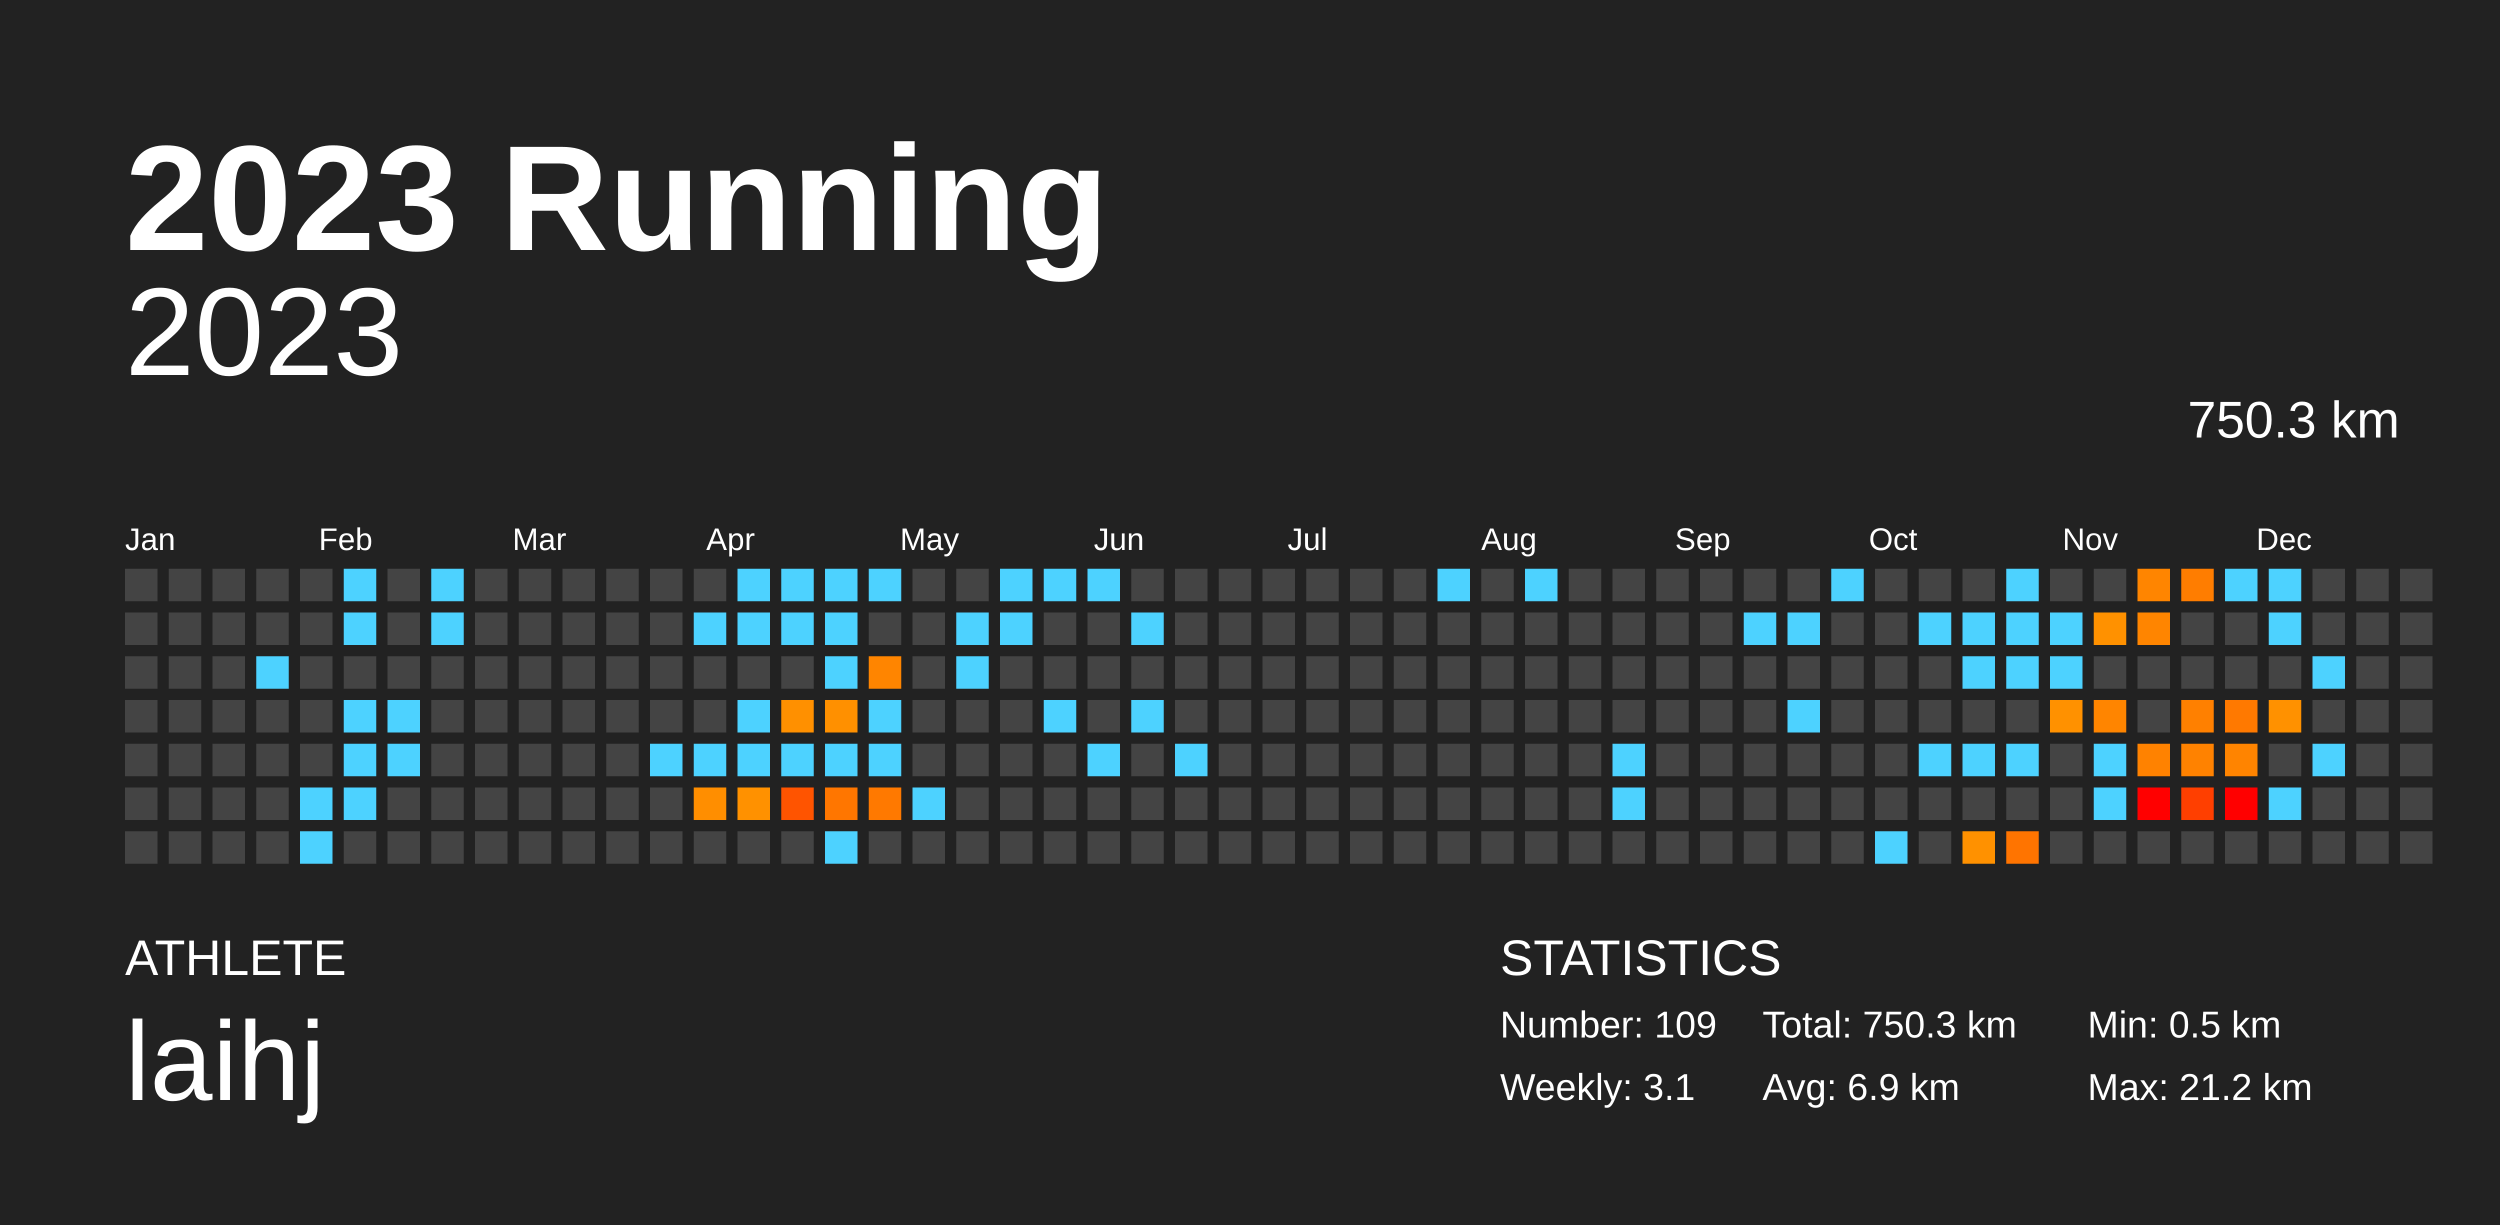
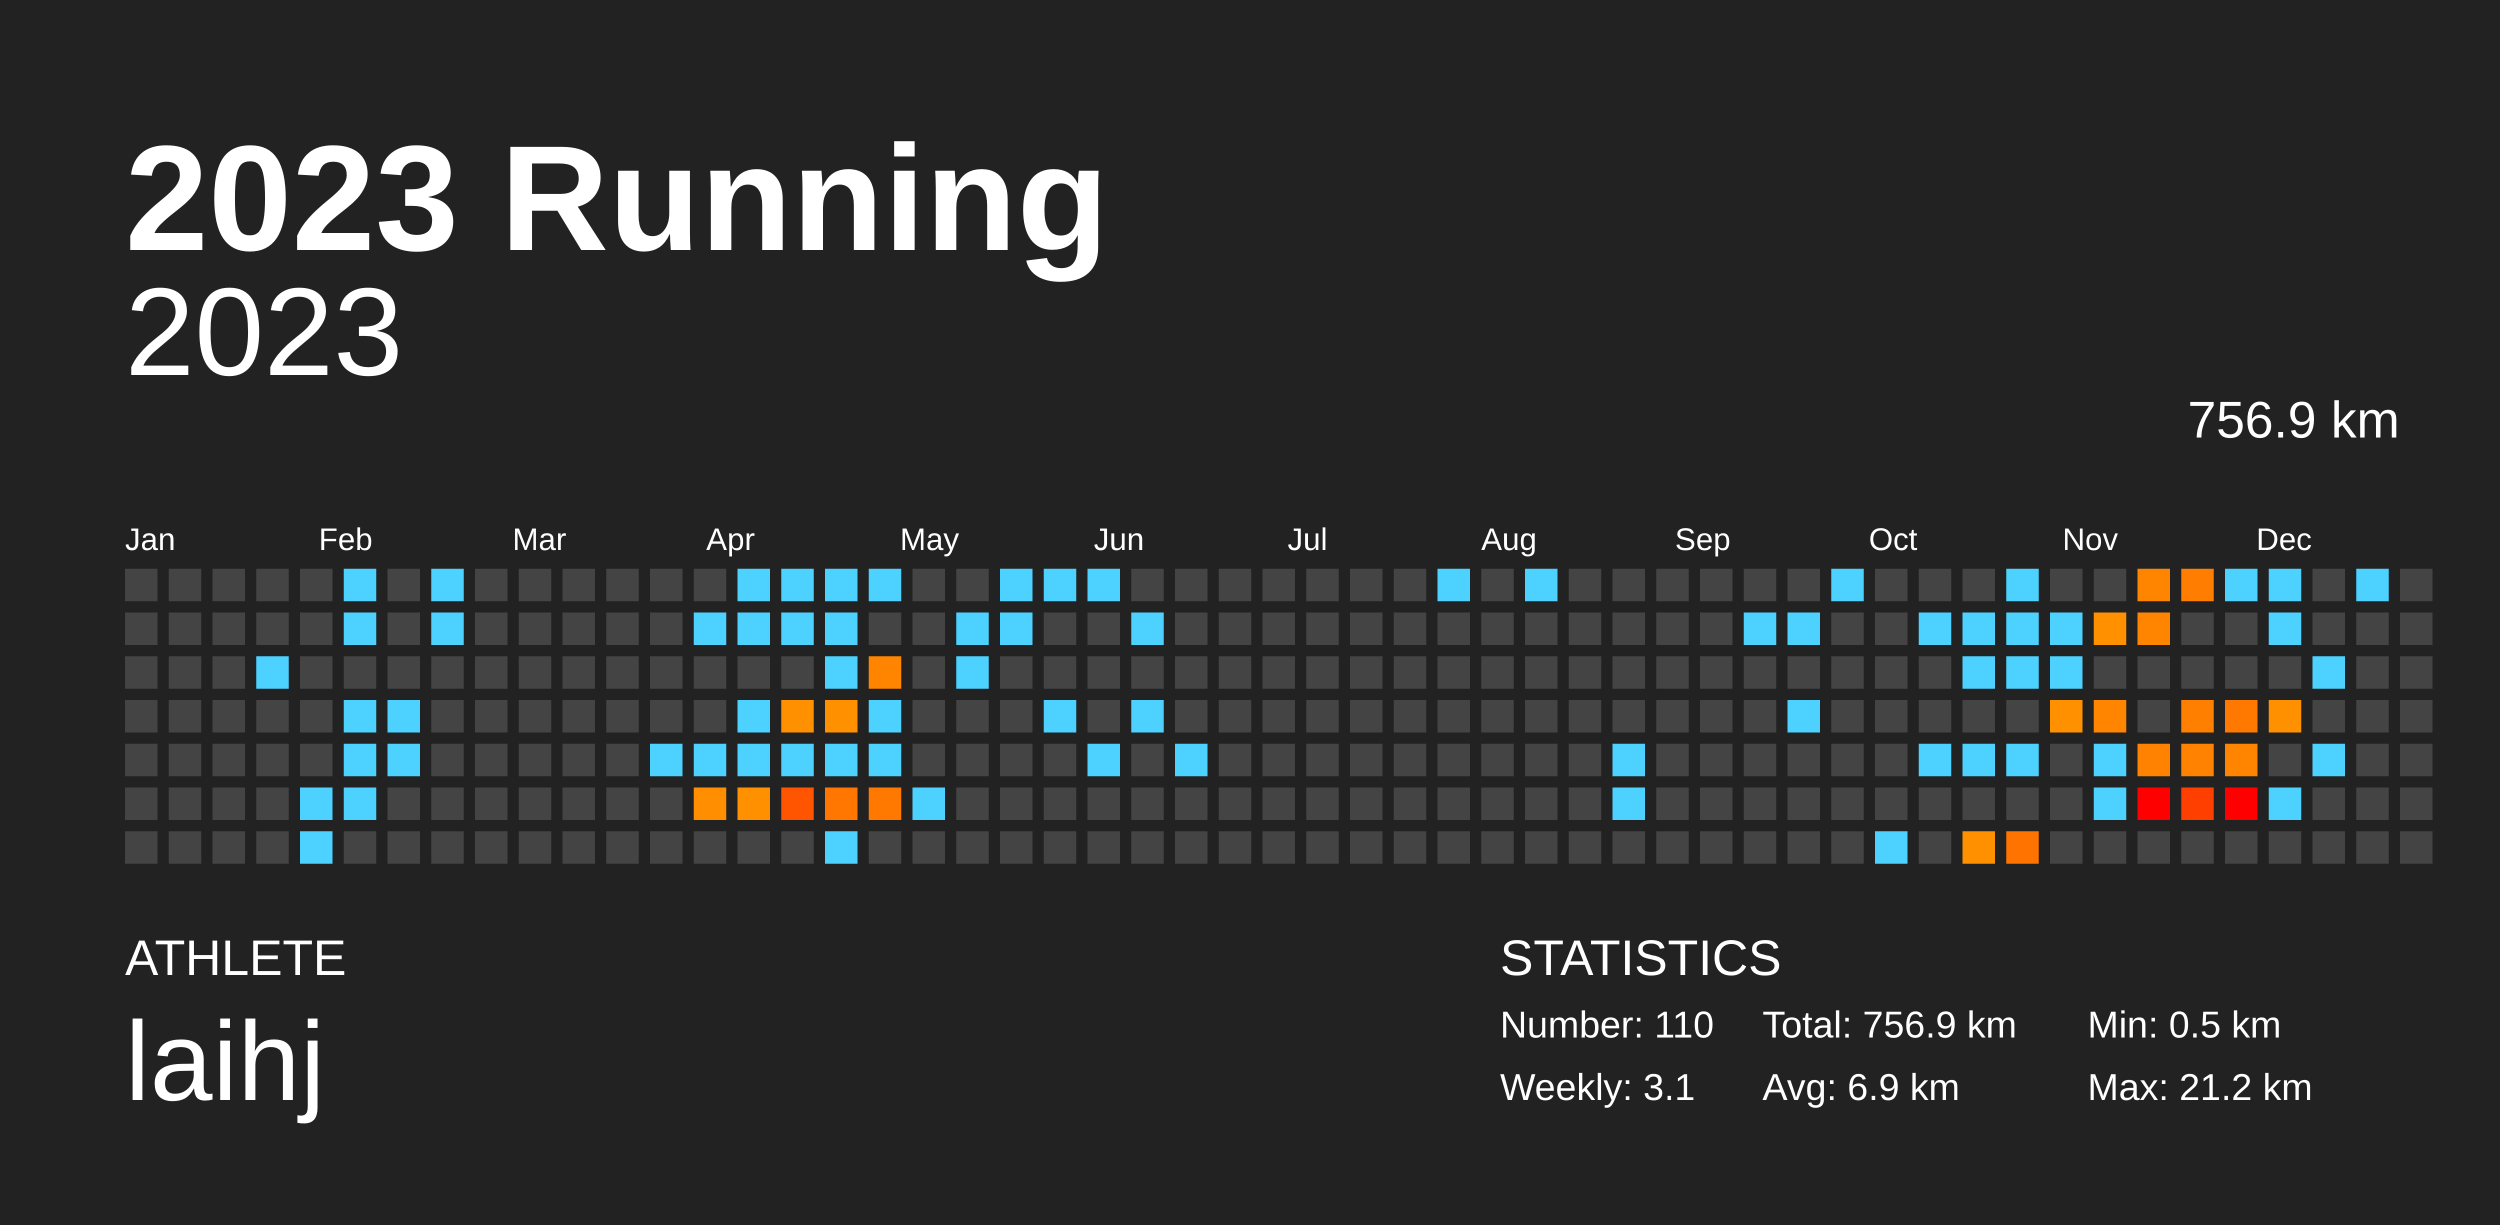
<svg xmlns="http://www.w3.org/2000/svg" baseProfile="full" height="98mm" version="1.1" viewBox="0,0,200,98" width="200mm">
  <defs />
  <rect fill="#222222" height="98" width="200" x="0" y="0" />
  <text fill="#FFFFFF" style="font-size:12px; font-family:Arial; font-weight:bold;" x="10" y="20">2023 Running</text>
  <text fill="#FFFFFF" style="font-size:4px; font-family:Arial" x="10" y="78">ATHLETE</text>
  <text fill="#FFFFFF" style="font-size:9px; font-family:Arial" x="10" y="88">laihj</text>
  <text fill="#FFFFFF" style="font-size:4px; font-family:Arial" x="120" y="78">STATISTICS</text>
-   <text fill="#FFFFFF" style="font-size:3px; font-family:Arial" x="120" y="83">Number: 109</text>
+   <text fill="#FFFFFF" style="font-size:3px; font-family:Arial" x="120" y="83">Number: 110</text>
  <text fill="#FFFFFF" style="font-size:3px; font-family:Arial" x="120" y="88">Weekly: 3.1</text>
-   <text fill="#FFFFFF" style="font-size:3px; font-family:Arial" x="141" y="83">Total: 750.3 km</text>
+   <text fill="#FFFFFF" style="font-size:3px; font-family:Arial" x="141" y="83">Total: 756.9 km</text>
  <text fill="#FFFFFF" style="font-size:3px; font-family:Arial" x="141" y="88">Avg: 6.9 km</text>
  <text fill="#FFFFFF" style="font-size:3px; font-family:Arial" x="167" y="83">Min: 0.5 km</text>
  <text fill="#FFFFFF" style="font-size:3px; font-family:Arial" x="167" y="88">Max: 21.2 km</text>
  <text alignment-baseline="hanging" fill="#FFFFFF" style="font-size:10.0px; font-family:Arial;" x="10" y="30">2023</text>
-   <text alignment-baseline="hanging" fill="#FFFFFF" style="font-size:4.125px; font-family:Arial;" x="175" y="35">750.3 km</text>
+   <text alignment-baseline="hanging" fill="#FFFFFF" style="font-size:4.125px; font-family:Arial;" x="175" y="35">756.9 km</text>
  <text fill="#FFFFFF" style="font-size:2.5px; font-family:Arial" x="10.0" y="44">Jan</text>
  <text fill="#FFFFFF" style="font-size:2.5px; font-family:Arial" x="25.5" y="44">Feb</text>
  <text fill="#FFFFFF" style="font-size:2.5px; font-family:Arial" x="41.0" y="44">Mar</text>
  <text fill="#FFFFFF" style="font-size:2.5px; font-family:Arial" x="56.5" y="44">Apr</text>
  <text fill="#FFFFFF" style="font-size:2.5px; font-family:Arial" x="72.0" y="44">May</text>
  <text fill="#FFFFFF" style="font-size:2.5px; font-family:Arial" x="87.5" y="44">Jun</text>
  <text fill="#FFFFFF" style="font-size:2.5px; font-family:Arial" x="103.0" y="44">Jul</text>
  <text fill="#FFFFFF" style="font-size:2.5px; font-family:Arial" x="118.5" y="44">Aug</text>
  <text fill="#FFFFFF" style="font-size:2.5px; font-family:Arial" x="134.0" y="44">Sep</text>
  <text fill="#FFFFFF" style="font-size:2.5px; font-family:Arial" x="149.5" y="44">Oct</text>
  <text fill="#FFFFFF" style="font-size:2.5px; font-family:Arial" x="165.0" y="44">Nov</text>
  <text fill="#FFFFFF" style="font-size:2.5px; font-family:Arial" x="180.5" y="44">Dec</text>
  <rect fill="#444444" height="2.6" width="2.6" x="10.0" y="45.5" />
  <rect fill="#444444" height="2.6" width="2.6" x="10.0" y="49.0" />
  <rect fill="#444444" height="2.6" width="2.6" x="10.0" y="52.5" />
  <rect fill="#444444" height="2.6" width="2.6" x="10.0" y="56.0" />
  <rect fill="#444444" height="2.6" width="2.6" x="10.0" y="59.5" />
  <rect fill="#444444" height="2.6" width="2.6" x="10.0" y="63.0" />
  <rect fill="#444444" height="2.6" width="2.6" x="10.0" y="66.5" />
  <rect fill="#444444" height="2.6" width="2.6" x="13.5" y="45.5" />
  <rect fill="#444444" height="2.6" width="2.6" x="13.5" y="49.0" />
  <rect fill="#444444" height="2.6" width="2.6" x="13.5" y="52.5" />
  <rect fill="#444444" height="2.6" width="2.6" x="13.5" y="56.0" />
  <rect fill="#444444" height="2.6" width="2.6" x="13.5" y="59.5" />
  <rect fill="#444444" height="2.6" width="2.6" x="13.5" y="63.0" />
  <rect fill="#444444" height="2.6" width="2.6" x="13.5" y="66.5" />
  <rect fill="#444444" height="2.6" width="2.6" x="17.0" y="45.5" />
  <rect fill="#444444" height="2.6" width="2.6" x="17.0" y="49.0" />
  <rect fill="#444444" height="2.6" width="2.6" x="17.0" y="52.5" />
  <rect fill="#444444" height="2.6" width="2.6" x="17.0" y="56.0" />
  <rect fill="#444444" height="2.6" width="2.6" x="17.0" y="59.5" />
  <rect fill="#444444" height="2.6" width="2.6" x="17.0" y="63.0" />
  <rect fill="#444444" height="2.6" width="2.6" x="17.0" y="66.5" />
  <rect fill="#444444" height="2.6" width="2.6" x="20.5" y="45.5" />
  <rect fill="#444444" height="2.6" width="2.6" x="20.5" y="49.0" />
  <rect fill="#4dd2ff" height="2.6" width="2.6" x="20.5" y="52.5" />
  <rect fill="#444444" height="2.6" width="2.6" x="20.5" y="56.0" />
  <rect fill="#444444" height="2.6" width="2.6" x="20.5" y="59.5" />
  <rect fill="#444444" height="2.6" width="2.6" x="20.5" y="63.0" />
  <rect fill="#444444" height="2.6" width="2.6" x="20.5" y="66.5" />
  <rect fill="#444444" height="2.6" width="2.6" x="24.0" y="45.5" />
  <rect fill="#444444" height="2.6" width="2.6" x="24.0" y="49.0" />
  <rect fill="#444444" height="2.6" width="2.6" x="24.0" y="52.5" />
  <rect fill="#444444" height="2.6" width="2.6" x="24.0" y="56.0" />
  <rect fill="#444444" height="2.6" width="2.6" x="24.0" y="59.5" />
  <rect fill="#4dd2ff" height="2.6" width="2.6" x="24.0" y="63.0" />
  <rect fill="#4dd2ff" height="2.6" width="2.6" x="24.0" y="66.5" />
  <rect fill="#4dd2ff" height="2.6" width="2.6" x="27.5" y="45.5" />
  <rect fill="#4dd2ff" height="2.6" width="2.6" x="27.5" y="49.0" />
  <rect fill="#444444" height="2.6" width="2.6" x="27.5" y="52.5" />
  <rect fill="#4dd2ff" height="2.6" width="2.6" x="27.5" y="56.0" />
  <rect fill="#4dd2ff" height="2.6" width="2.6" x="27.5" y="59.5" />
  <rect fill="#4dd2ff" height="2.6" width="2.6" x="27.5" y="63.0" />
  <rect fill="#444444" height="2.6" width="2.6" x="27.5" y="66.5" />
  <rect fill="#444444" height="2.6" width="2.6" x="31.0" y="45.5" />
  <rect fill="#444444" height="2.6" width="2.6" x="31.0" y="49.0" />
  <rect fill="#444444" height="2.6" width="2.6" x="31.0" y="52.5" />
  <rect fill="#4dd2ff" height="2.6" width="2.6" x="31.0" y="56.0" />
  <rect fill="#4dd2ff" height="2.6" width="2.6" x="31.0" y="59.5" />
  <rect fill="#444444" height="2.6" width="2.6" x="31.0" y="63.0" />
  <rect fill="#444444" height="2.6" width="2.6" x="31.0" y="66.5" />
  <rect fill="#4dd2ff" height="2.6" width="2.6" x="34.5" y="45.5" />
  <rect fill="#4dd2ff" height="2.6" width="2.6" x="34.5" y="49.0" />
  <rect fill="#444444" height="2.6" width="2.6" x="34.5" y="52.5" />
  <rect fill="#444444" height="2.6" width="2.6" x="34.5" y="56.0" />
  <rect fill="#444444" height="2.6" width="2.6" x="34.5" y="59.5" />
  <rect fill="#444444" height="2.6" width="2.6" x="34.5" y="63.0" />
  <rect fill="#444444" height="2.6" width="2.6" x="34.5" y="66.5" />
  <rect fill="#444444" height="2.6" width="2.6" x="38.0" y="45.5" />
  <rect fill="#444444" height="2.6" width="2.6" x="38.0" y="49.0" />
  <rect fill="#444444" height="2.6" width="2.6" x="38.0" y="52.5" />
  <rect fill="#444444" height="2.6" width="2.6" x="38.0" y="56.0" />
  <rect fill="#444444" height="2.6" width="2.6" x="38.0" y="59.5" />
  <rect fill="#444444" height="2.6" width="2.6" x="38.0" y="63.0" />
  <rect fill="#444444" height="2.6" width="2.6" x="38.0" y="66.5" />
  <rect fill="#444444" height="2.6" width="2.6" x="41.5" y="45.5" />
  <rect fill="#444444" height="2.6" width="2.6" x="41.5" y="49.0" />
  <rect fill="#444444" height="2.6" width="2.6" x="41.5" y="52.5" />
  <rect fill="#444444" height="2.6" width="2.6" x="41.5" y="56.0" />
  <rect fill="#444444" height="2.6" width="2.6" x="41.5" y="59.5" />
  <rect fill="#444444" height="2.6" width="2.6" x="41.5" y="63.0" />
  <rect fill="#444444" height="2.6" width="2.6" x="41.5" y="66.5" />
  <rect fill="#444444" height="2.6" width="2.6" x="45.0" y="45.5" />
  <rect fill="#444444" height="2.6" width="2.6" x="45.0" y="49.0" />
  <rect fill="#444444" height="2.6" width="2.6" x="45.0" y="52.5" />
  <rect fill="#444444" height="2.6" width="2.6" x="45.0" y="56.0" />
  <rect fill="#444444" height="2.6" width="2.6" x="45.0" y="59.5" />
  <rect fill="#444444" height="2.6" width="2.6" x="45.0" y="63.0" />
  <rect fill="#444444" height="2.6" width="2.6" x="45.0" y="66.5" />
  <rect fill="#444444" height="2.6" width="2.6" x="48.5" y="45.5" />
  <rect fill="#444444" height="2.6" width="2.6" x="48.5" y="49.0" />
  <rect fill="#444444" height="2.6" width="2.6" x="48.5" y="52.5" />
  <rect fill="#444444" height="2.6" width="2.6" x="48.5" y="56.0" />
  <rect fill="#444444" height="2.6" width="2.6" x="48.5" y="59.5" />
  <rect fill="#444444" height="2.6" width="2.6" x="48.5" y="63.0" />
  <rect fill="#444444" height="2.6" width="2.6" x="48.5" y="66.5" />
  <rect fill="#444444" height="2.6" width="2.6" x="52.0" y="45.5" />
  <rect fill="#444444" height="2.6" width="2.6" x="52.0" y="49.0" />
  <rect fill="#444444" height="2.6" width="2.6" x="52.0" y="52.5" />
  <rect fill="#444444" height="2.6" width="2.6" x="52.0" y="56.0" />
  <rect fill="#4dd2ff" height="2.6" width="2.6" x="52.0" y="59.5" />
  <rect fill="#444444" height="2.6" width="2.6" x="52.0" y="63.0" />
  <rect fill="#444444" height="2.6" width="2.6" x="52.0" y="66.5" />
  <rect fill="#444444" height="2.6" width="2.6" x="55.5" y="45.5" />
  <rect fill="#4dd2ff" height="2.6" width="2.6" x="55.5" y="49.0" />
  <rect fill="#444444" height="2.6" width="2.6" x="55.5" y="52.5" />
  <rect fill="#444444" height="2.6" width="2.6" x="55.5" y="56.0" />
  <rect fill="#4dd2ff" height="2.6" width="2.6" x="55.5" y="59.5" />
  <rect fill="#ff8e00" height="2.6" width="2.6" x="55.5" y="63.0" />
  <rect fill="#444444" height="2.6" width="2.6" x="55.5" y="66.5" />
  <rect fill="#4dd2ff" height="2.6" width="2.6" x="59.0" y="45.5" />
  <rect fill="#4dd2ff" height="2.6" width="2.6" x="59.0" y="49.0" />
  <rect fill="#444444" height="2.6" width="2.6" x="59.0" y="52.5" />
  <rect fill="#4dd2ff" height="2.6" width="2.6" x="59.0" y="56.0" />
  <rect fill="#4dd2ff" height="2.6" width="2.6" x="59.0" y="59.5" />
  <rect fill="#ff9100" height="2.6" width="2.6" x="59.0" y="63.0" />
  <rect fill="#444444" height="2.6" width="2.6" x="59.0" y="66.5" />
  <rect fill="#4dd2ff" height="2.6" width="2.6" x="62.5" y="45.5" />
  <rect fill="#4dd2ff" height="2.6" width="2.6" x="62.5" y="49.0" />
  <rect fill="#444444" height="2.6" width="2.6" x="62.5" y="52.5" />
  <rect fill="#ff9000" height="2.6" width="2.6" x="62.5" y="56.0" />
  <rect fill="#4dd2ff" height="2.6" width="2.6" x="62.5" y="59.5" />
  <rect fill="#ff5400" height="2.6" width="2.6" x="62.5" y="63.0" />
  <rect fill="#444444" height="2.6" width="2.6" x="62.5" y="66.5" />
  <rect fill="#4dd2ff" height="2.6" width="2.6" x="66.0" y="45.5" />
  <rect fill="#4dd2ff" height="2.6" width="2.6" x="66.0" y="49.0" />
  <rect fill="#4dd2ff" height="2.6" width="2.6" x="66.0" y="52.5" />
  <rect fill="#ff9000" height="2.6" width="2.6" x="66.0" y="56.0" />
  <rect fill="#4dd2ff" height="2.6" width="2.6" x="66.0" y="59.5" />
  <rect fill="#ff7600" height="2.6" width="2.6" x="66.0" y="63.0" />
  <rect fill="#4dd2ff" height="2.6" width="2.6" x="66.0" y="66.5" />
  <rect fill="#4dd2ff" height="2.6" width="2.6" x="69.5" y="45.5" />
  <rect fill="#444444" height="2.6" width="2.6" x="69.5" y="49.0" />
  <rect fill="#ff8500" height="2.6" width="2.6" x="69.5" y="52.5" />
  <rect fill="#4dd2ff" height="2.6" width="2.6" x="69.5" y="56.0" />
  <rect fill="#4dd2ff" height="2.6" width="2.6" x="69.5" y="59.5" />
  <rect fill="#ff7900" height="2.6" width="2.6" x="69.5" y="63.0" />
  <rect fill="#444444" height="2.6" width="2.6" x="69.5" y="66.5" />
  <rect fill="#444444" height="2.6" width="2.6" x="73.0" y="45.5" />
  <rect fill="#444444" height="2.6" width="2.6" x="73.0" y="49.0" />
  <rect fill="#444444" height="2.6" width="2.6" x="73.0" y="52.5" />
  <rect fill="#444444" height="2.6" width="2.6" x="73.0" y="56.0" />
  <rect fill="#444444" height="2.6" width="2.6" x="73.0" y="59.5" />
  <rect fill="#4dd2ff" height="2.6" width="2.6" x="73.0" y="63.0" />
  <rect fill="#444444" height="2.6" width="2.6" x="73.0" y="66.5" />
  <rect fill="#444444" height="2.6" width="2.6" x="76.5" y="45.5" />
  <rect fill="#4dd2ff" height="2.6" width="2.6" x="76.5" y="49.0" />
  <rect fill="#4dd2ff" height="2.6" width="2.6" x="76.5" y="52.5" />
  <rect fill="#444444" height="2.6" width="2.6" x="76.5" y="56.0" />
  <rect fill="#444444" height="2.6" width="2.6" x="76.5" y="59.5" />
  <rect fill="#444444" height="2.6" width="2.6" x="76.5" y="63.0" />
  <rect fill="#444444" height="2.6" width="2.6" x="76.5" y="66.5" />
  <rect fill="#4dd2ff" height="2.6" width="2.6" x="80.0" y="45.5" />
  <rect fill="#4dd2ff" height="2.6" width="2.6" x="80.0" y="49.0" />
  <rect fill="#444444" height="2.6" width="2.6" x="80.0" y="52.5" />
  <rect fill="#444444" height="2.6" width="2.6" x="80.0" y="56.0" />
  <rect fill="#444444" height="2.6" width="2.6" x="80.0" y="59.5" />
  <rect fill="#444444" height="2.6" width="2.6" x="80.0" y="63.0" />
  <rect fill="#444444" height="2.6" width="2.6" x="80.0" y="66.5" />
  <rect fill="#4dd2ff" height="2.6" width="2.6" x="83.5" y="45.5" />
  <rect fill="#444444" height="2.6" width="2.6" x="83.5" y="49.0" />
  <rect fill="#444444" height="2.6" width="2.6" x="83.5" y="52.5" />
  <rect fill="#4dd2ff" height="2.6" width="2.6" x="83.5" y="56.0" />
  <rect fill="#444444" height="2.6" width="2.6" x="83.5" y="59.5" />
  <rect fill="#444444" height="2.6" width="2.6" x="83.5" y="63.0" />
  <rect fill="#444444" height="2.6" width="2.6" x="83.5" y="66.5" />
  <rect fill="#4dd2ff" height="2.6" width="2.6" x="87.0" y="45.5" />
  <rect fill="#444444" height="2.6" width="2.6" x="87.0" y="49.0" />
  <rect fill="#444444" height="2.6" width="2.6" x="87.0" y="52.5" />
  <rect fill="#444444" height="2.6" width="2.6" x="87.0" y="56.0" />
  <rect fill="#4dd2ff" height="2.6" width="2.6" x="87.0" y="59.5" />
  <rect fill="#444444" height="2.6" width="2.6" x="87.0" y="63.0" />
  <rect fill="#444444" height="2.6" width="2.6" x="87.0" y="66.5" />
  <rect fill="#444444" height="2.6" width="2.6" x="90.5" y="45.5" />
  <rect fill="#4dd2ff" height="2.6" width="2.6" x="90.5" y="49.0" />
  <rect fill="#444444" height="2.6" width="2.6" x="90.5" y="52.5" />
  <rect fill="#4dd2ff" height="2.6" width="2.6" x="90.5" y="56.0" />
  <rect fill="#444444" height="2.6" width="2.6" x="90.5" y="59.5" />
  <rect fill="#444444" height="2.6" width="2.6" x="90.5" y="63.0" />
  <rect fill="#444444" height="2.6" width="2.6" x="90.5" y="66.5" />
  <rect fill="#444444" height="2.6" width="2.6" x="94.0" y="45.5" />
  <rect fill="#444444" height="2.6" width="2.6" x="94.0" y="49.0" />
  <rect fill="#444444" height="2.6" width="2.6" x="94.0" y="52.5" />
  <rect fill="#444444" height="2.6" width="2.6" x="94.0" y="56.0" />
  <rect fill="#4dd2ff" height="2.6" width="2.6" x="94.0" y="59.5" />
  <rect fill="#444444" height="2.6" width="2.6" x="94.0" y="63.0" />
  <rect fill="#444444" height="2.6" width="2.6" x="94.0" y="66.5" />
  <rect fill="#444444" height="2.6" width="2.6" x="97.5" y="45.5" />
  <rect fill="#444444" height="2.6" width="2.6" x="97.5" y="49.0" />
  <rect fill="#444444" height="2.6" width="2.6" x="97.5" y="52.5" />
  <rect fill="#444444" height="2.6" width="2.6" x="97.5" y="56.0" />
  <rect fill="#444444" height="2.6" width="2.6" x="97.5" y="59.5" />
  <rect fill="#444444" height="2.6" width="2.6" x="97.5" y="63.0" />
  <rect fill="#444444" height="2.6" width="2.6" x="97.5" y="66.5" />
  <rect fill="#444444" height="2.6" width="2.6" x="101.0" y="45.5" />
  <rect fill="#444444" height="2.6" width="2.6" x="101.0" y="49.0" />
  <rect fill="#444444" height="2.6" width="2.6" x="101.0" y="52.5" />
  <rect fill="#444444" height="2.6" width="2.6" x="101.0" y="56.0" />
  <rect fill="#444444" height="2.6" width="2.6" x="101.0" y="59.5" />
  <rect fill="#444444" height="2.6" width="2.6" x="101.0" y="63.0" />
  <rect fill="#444444" height="2.6" width="2.6" x="101.0" y="66.5" />
  <rect fill="#444444" height="2.6" width="2.6" x="104.5" y="45.5" />
  <rect fill="#444444" height="2.6" width="2.6" x="104.5" y="49.0" />
  <rect fill="#444444" height="2.6" width="2.6" x="104.5" y="52.5" />
  <rect fill="#444444" height="2.6" width="2.6" x="104.5" y="56.0" />
  <rect fill="#444444" height="2.6" width="2.6" x="104.5" y="59.5" />
  <rect fill="#444444" height="2.6" width="2.6" x="104.5" y="63.0" />
  <rect fill="#444444" height="2.6" width="2.6" x="104.5" y="66.5" />
  <rect fill="#444444" height="2.6" width="2.6" x="108.0" y="45.5" />
  <rect fill="#444444" height="2.6" width="2.6" x="108.0" y="49.0" />
  <rect fill="#444444" height="2.6" width="2.6" x="108.0" y="52.5" />
  <rect fill="#444444" height="2.6" width="2.6" x="108.0" y="56.0" />
  <rect fill="#444444" height="2.6" width="2.6" x="108.0" y="59.5" />
  <rect fill="#444444" height="2.6" width="2.6" x="108.0" y="63.0" />
  <rect fill="#444444" height="2.6" width="2.6" x="108.0" y="66.5" />
  <rect fill="#444444" height="2.6" width="2.6" x="111.5" y="45.5" />
  <rect fill="#444444" height="2.6" width="2.6" x="111.5" y="49.0" />
  <rect fill="#444444" height="2.6" width="2.6" x="111.5" y="52.5" />
  <rect fill="#444444" height="2.6" width="2.6" x="111.5" y="56.0" />
  <rect fill="#444444" height="2.6" width="2.6" x="111.5" y="59.5" />
  <rect fill="#444444" height="2.6" width="2.6" x="111.5" y="63.0" />
  <rect fill="#444444" height="2.6" width="2.6" x="111.5" y="66.5" />
  <rect fill="#4dd2ff" height="2.6" width="2.6" x="115.0" y="45.5" />
  <rect fill="#444444" height="2.6" width="2.6" x="115.0" y="49.0" />
  <rect fill="#444444" height="2.6" width="2.6" x="115.0" y="52.5" />
  <rect fill="#444444" height="2.6" width="2.6" x="115.0" y="56.0" />
  <rect fill="#444444" height="2.6" width="2.6" x="115.0" y="59.5" />
  <rect fill="#444444" height="2.6" width="2.6" x="115.0" y="63.0" />
  <rect fill="#444444" height="2.6" width="2.6" x="115.0" y="66.5" />
  <rect fill="#444444" height="2.6" width="2.6" x="118.5" y="45.5" />
  <rect fill="#444444" height="2.6" width="2.6" x="118.5" y="49.0" />
  <rect fill="#444444" height="2.6" width="2.6" x="118.5" y="52.5" />
  <rect fill="#444444" height="2.6" width="2.6" x="118.5" y="56.0" />
  <rect fill="#444444" height="2.6" width="2.6" x="118.5" y="59.5" />
  <rect fill="#444444" height="2.6" width="2.6" x="118.5" y="63.0" />
  <rect fill="#444444" height="2.6" width="2.6" x="118.5" y="66.5" />
  <rect fill="#4dd2ff" height="2.6" width="2.6" x="122.0" y="45.5" />
  <rect fill="#444444" height="2.6" width="2.6" x="122.0" y="49.0" />
  <rect fill="#444444" height="2.6" width="2.6" x="122.0" y="52.5" />
  <rect fill="#444444" height="2.6" width="2.6" x="122.0" y="56.0" />
  <rect fill="#444444" height="2.6" width="2.6" x="122.0" y="59.5" />
  <rect fill="#444444" height="2.6" width="2.6" x="122.0" y="63.0" />
  <rect fill="#444444" height="2.6" width="2.6" x="122.0" y="66.5" />
  <rect fill="#444444" height="2.6" width="2.6" x="125.5" y="45.5" />
  <rect fill="#444444" height="2.6" width="2.6" x="125.5" y="49.0" />
  <rect fill="#444444" height="2.6" width="2.6" x="125.5" y="52.5" />
  <rect fill="#444444" height="2.6" width="2.6" x="125.5" y="56.0" />
  <rect fill="#444444" height="2.6" width="2.6" x="125.5" y="59.5" />
  <rect fill="#444444" height="2.6" width="2.6" x="125.5" y="63.0" />
  <rect fill="#444444" height="2.6" width="2.6" x="125.5" y="66.5" />
  <rect fill="#444444" height="2.6" width="2.6" x="129.0" y="45.5" />
  <rect fill="#444444" height="2.6" width="2.6" x="129.0" y="49.0" />
  <rect fill="#444444" height="2.6" width="2.6" x="129.0" y="52.5" />
  <rect fill="#444444" height="2.6" width="2.6" x="129.0" y="56.0" />
  <rect fill="#4dd2ff" height="2.6" width="2.6" x="129.0" y="59.5" />
  <rect fill="#4dd2ff" height="2.6" width="2.6" x="129.0" y="63.0" />
  <rect fill="#444444" height="2.6" width="2.6" x="129.0" y="66.5" />
  <rect fill="#444444" height="2.6" width="2.6" x="132.5" y="45.5" />
  <rect fill="#444444" height="2.6" width="2.6" x="132.5" y="49.0" />
  <rect fill="#444444" height="2.6" width="2.6" x="132.5" y="52.5" />
  <rect fill="#444444" height="2.6" width="2.6" x="132.5" y="56.0" />
  <rect fill="#444444" height="2.6" width="2.6" x="132.5" y="59.5" />
  <rect fill="#444444" height="2.6" width="2.6" x="132.5" y="63.0" />
  <rect fill="#444444" height="2.6" width="2.6" x="132.5" y="66.5" />
  <rect fill="#444444" height="2.6" width="2.6" x="136.0" y="45.5" />
  <rect fill="#444444" height="2.6" width="2.6" x="136.0" y="49.0" />
  <rect fill="#444444" height="2.6" width="2.6" x="136.0" y="52.5" />
  <rect fill="#444444" height="2.6" width="2.6" x="136.0" y="56.0" />
  <rect fill="#444444" height="2.6" width="2.6" x="136.0" y="59.5" />
  <rect fill="#444444" height="2.6" width="2.6" x="136.0" y="63.0" />
  <rect fill="#444444" height="2.6" width="2.6" x="136.0" y="66.5" />
  <rect fill="#444444" height="2.6" width="2.6" x="139.5" y="45.5" />
  <rect fill="#4dd2ff" height="2.6" width="2.6" x="139.5" y="49.0" />
  <rect fill="#444444" height="2.6" width="2.6" x="139.5" y="52.5" />
  <rect fill="#444444" height="2.6" width="2.6" x="139.5" y="56.0" />
  <rect fill="#444444" height="2.6" width="2.6" x="139.5" y="59.5" />
  <rect fill="#444444" height="2.6" width="2.6" x="139.5" y="63.0" />
  <rect fill="#444444" height="2.6" width="2.6" x="139.5" y="66.5" />
  <rect fill="#444444" height="2.6" width="2.6" x="143.0" y="45.5" />
  <rect fill="#4dd2ff" height="2.6" width="2.6" x="143.0" y="49.0" />
  <rect fill="#444444" height="2.6" width="2.6" x="143.0" y="52.5" />
  <rect fill="#4dd2ff" height="2.6" width="2.6" x="143.0" y="56.0" />
  <rect fill="#444444" height="2.6" width="2.6" x="143.0" y="59.5" />
  <rect fill="#444444" height="2.6" width="2.6" x="143.0" y="63.0" />
  <rect fill="#444444" height="2.6" width="2.6" x="143.0" y="66.5" />
  <rect fill="#4dd2ff" height="2.6" width="2.6" x="146.5" y="45.5" />
  <rect fill="#444444" height="2.6" width="2.6" x="146.5" y="49.0" />
  <rect fill="#444444" height="2.6" width="2.6" x="146.5" y="52.5" />
  <rect fill="#444444" height="2.6" width="2.6" x="146.5" y="56.0" />
  <rect fill="#444444" height="2.6" width="2.6" x="146.5" y="59.5" />
  <rect fill="#444444" height="2.6" width="2.6" x="146.5" y="63.0" />
  <rect fill="#444444" height="2.6" width="2.6" x="146.5" y="66.5" />
  <rect fill="#444444" height="2.6" width="2.6" x="150.0" y="45.5" />
  <rect fill="#444444" height="2.6" width="2.6" x="150.0" y="49.0" />
  <rect fill="#444444" height="2.6" width="2.6" x="150.0" y="52.5" />
  <rect fill="#444444" height="2.6" width="2.6" x="150.0" y="56.0" />
  <rect fill="#444444" height="2.6" width="2.6" x="150.0" y="59.5" />
  <rect fill="#444444" height="2.6" width="2.6" x="150.0" y="63.0" />
  <rect fill="#4dd2ff" height="2.6" width="2.6" x="150.0" y="66.5" />
  <rect fill="#444444" height="2.6" width="2.6" x="153.5" y="45.5" />
  <rect fill="#4dd2ff" height="2.6" width="2.6" x="153.5" y="49.0" />
  <rect fill="#444444" height="2.6" width="2.6" x="153.5" y="52.5" />
  <rect fill="#444444" height="2.6" width="2.6" x="153.5" y="56.0" />
  <rect fill="#4dd2ff" height="2.6" width="2.6" x="153.5" y="59.5" />
  <rect fill="#444444" height="2.6" width="2.6" x="153.5" y="63.0" />
  <rect fill="#444444" height="2.6" width="2.6" x="153.5" y="66.5" />
  <rect fill="#444444" height="2.6" width="2.6" x="157.0" y="45.5" />
  <rect fill="#4dd2ff" height="2.6" width="2.6" x="157.0" y="49.0" />
  <rect fill="#4dd2ff" height="2.6" width="2.6" x="157.0" y="52.5" />
  <rect fill="#444444" height="2.6" width="2.6" x="157.0" y="56.0" />
  <rect fill="#4dd2ff" height="2.6" width="2.6" x="157.0" y="59.5" />
  <rect fill="#444444" height="2.6" width="2.6" x="157.0" y="63.0" />
  <rect fill="#ff9100" height="2.6" width="2.6" x="157.0" y="66.5" />
  <rect fill="#4dd2ff" height="2.6" width="2.6" x="160.5" y="45.5" />
  <rect fill="#4dd2ff" height="2.6" width="2.6" x="160.5" y="49.0" />
  <rect fill="#4dd2ff" height="2.6" width="2.6" x="160.5" y="52.5" />
  <rect fill="#444444" height="2.6" width="2.6" x="160.5" y="56.0" />
  <rect fill="#4dd2ff" height="2.6" width="2.6" x="160.5" y="59.5" />
  <rect fill="#444444" height="2.6" width="2.6" x="160.5" y="63.0" />
  <rect fill="#ff7400" height="2.6" width="2.6" x="160.5" y="66.5" />
  <rect fill="#444444" height="2.6" width="2.6" x="164.0" y="45.5" />
  <rect fill="#4dd2ff" height="2.6" width="2.6" x="164.0" y="49.0" />
  <rect fill="#4dd2ff" height="2.6" width="2.6" x="164.0" y="52.5" />
  <rect fill="#ff9100" height="2.6" width="2.6" x="164.0" y="56.0" />
  <rect fill="#444444" height="2.6" width="2.6" x="164.0" y="59.5" />
  <rect fill="#444444" height="2.6" width="2.6" x="164.0" y="63.0" />
  <rect fill="#444444" height="2.6" width="2.6" x="164.0" y="66.5" />
  <rect fill="#444444" height="2.6" width="2.6" x="167.5" y="45.5" />
  <rect fill="#ff9100" height="2.6" width="2.6" x="167.5" y="49.0" />
  <rect fill="#444444" height="2.6" width="2.6" x="167.5" y="52.5" />
  <rect fill="#ff8500" height="2.6" width="2.6" x="167.5" y="56.0" />
  <rect fill="#4dd2ff" height="2.6" width="2.6" x="167.5" y="59.5" />
  <rect fill="#4dd2ff" height="2.6" width="2.6" x="167.5" y="63.0" />
  <rect fill="#444444" height="2.6" width="2.6" x="167.5" y="66.5" />
  <rect fill="#ff8500" height="2.6" width="2.6" x="171.0" y="45.5" />
  <rect fill="#ff8500" height="2.6" width="2.6" x="171.0" y="49.0" />
  <rect fill="#444444" height="2.6" width="2.6" x="171.0" y="52.5" />
  <rect fill="#444444" height="2.6" width="2.6" x="171.0" y="56.0" />
  <rect fill="#ff8200" height="2.6" width="2.6" x="171.0" y="59.5" />
  <rect fill="red" height="2.6" width="2.6" x="171.0" y="63.0" />
  <rect fill="#444444" height="2.6" width="2.6" x="171.0" y="66.5" />
  <rect fill="#ff7d00" height="2.6" width="2.6" x="174.5" y="45.5" />
  <rect fill="#444444" height="2.6" width="2.6" x="174.5" y="49.0" />
  <rect fill="#444444" height="2.6" width="2.6" x="174.5" y="52.5" />
  <rect fill="#ff8000" height="2.6" width="2.6" x="174.5" y="56.0" />
  <rect fill="#ff8200" height="2.6" width="2.6" x="174.5" y="59.5" />
  <rect fill="#ff3f00" height="2.6" width="2.6" x="174.5" y="63.0" />
  <rect fill="#444444" height="2.6" width="2.6" x="174.5" y="66.5" />
  <rect fill="#4dd2ff" height="2.6" width="2.6" x="178.0" y="45.5" />
  <rect fill="#444444" height="2.6" width="2.6" x="178.0" y="49.0" />
  <rect fill="#444444" height="2.6" width="2.6" x="178.0" y="52.5" />
  <rect fill="#ff7900" height="2.6" width="2.6" x="178.0" y="56.0" />
  <rect fill="#ff8400" height="2.6" width="2.6" x="178.0" y="59.5" />
  <rect fill="red" height="2.6" width="2.6" x="178.0" y="63.0" />
  <rect fill="#444444" height="2.6" width="2.6" x="178.0" y="66.5" />
  <rect fill="#4dd2ff" height="2.6" width="2.6" x="181.5" y="45.5" />
  <rect fill="#4dd2ff" height="2.6" width="2.6" x="181.5" y="49.0" />
  <rect fill="#444444" height="2.6" width="2.6" x="181.5" y="52.5" />
  <rect fill="#ff9100" height="2.6" width="2.6" x="181.5" y="56.0" />
  <rect fill="#444444" height="2.6" width="2.6" x="181.5" y="59.5" />
  <rect fill="#4dd2ff" height="2.6" width="2.6" x="181.5" y="63.0" />
  <rect fill="#444444" height="2.6" width="2.6" x="181.5" y="66.5" />
  <rect fill="#444444" height="2.6" width="2.6" x="185.0" y="45.5" />
  <rect fill="#444444" height="2.6" width="2.6" x="185.0" y="49.0" />
  <rect fill="#4dd2ff" height="2.6" width="2.6" x="185.0" y="52.5" />
  <rect fill="#444444" height="2.6" width="2.6" x="185.0" y="56.0" />
  <rect fill="#4dd2ff" height="2.6" width="2.6" x="185.0" y="59.5" />
  <rect fill="#444444" height="2.6" width="2.6" x="185.0" y="63.0" />
  <rect fill="#444444" height="2.6" width="2.6" x="185.0" y="66.5" />
-   <rect fill="#444444" height="2.6" width="2.6" x="188.5" y="45.5" />
+   <rect fill="#4dd2ff" height="2.6" width="2.6" x="188.5" y="45.5" />
  <rect fill="#444444" height="2.6" width="2.6" x="188.5" y="49.0" />
  <rect fill="#444444" height="2.6" width="2.6" x="188.5" y="52.5" />
  <rect fill="#444444" height="2.6" width="2.6" x="188.5" y="56.0" />
  <rect fill="#444444" height="2.6" width="2.6" x="188.5" y="59.5" />
  <rect fill="#444444" height="2.6" width="2.6" x="188.5" y="63.0" />
  <rect fill="#444444" height="2.6" width="2.6" x="188.5" y="66.5" />
  <rect fill="#444444" height="2.6" width="2.6" x="192.0" y="45.5" />
  <rect fill="#444444" height="2.6" width="2.6" x="192.0" y="49.0" />
  <rect fill="#444444" height="2.6" width="2.6" x="192.0" y="52.5" />
  <rect fill="#444444" height="2.6" width="2.6" x="192.0" y="56.0" />
  <rect fill="#444444" height="2.6" width="2.6" x="192.0" y="59.5" />
  <rect fill="#444444" height="2.6" width="2.6" x="192.0" y="63.0" />
  <rect fill="#444444" height="2.6" width="2.6" x="192.0" y="66.5" />
</svg>
